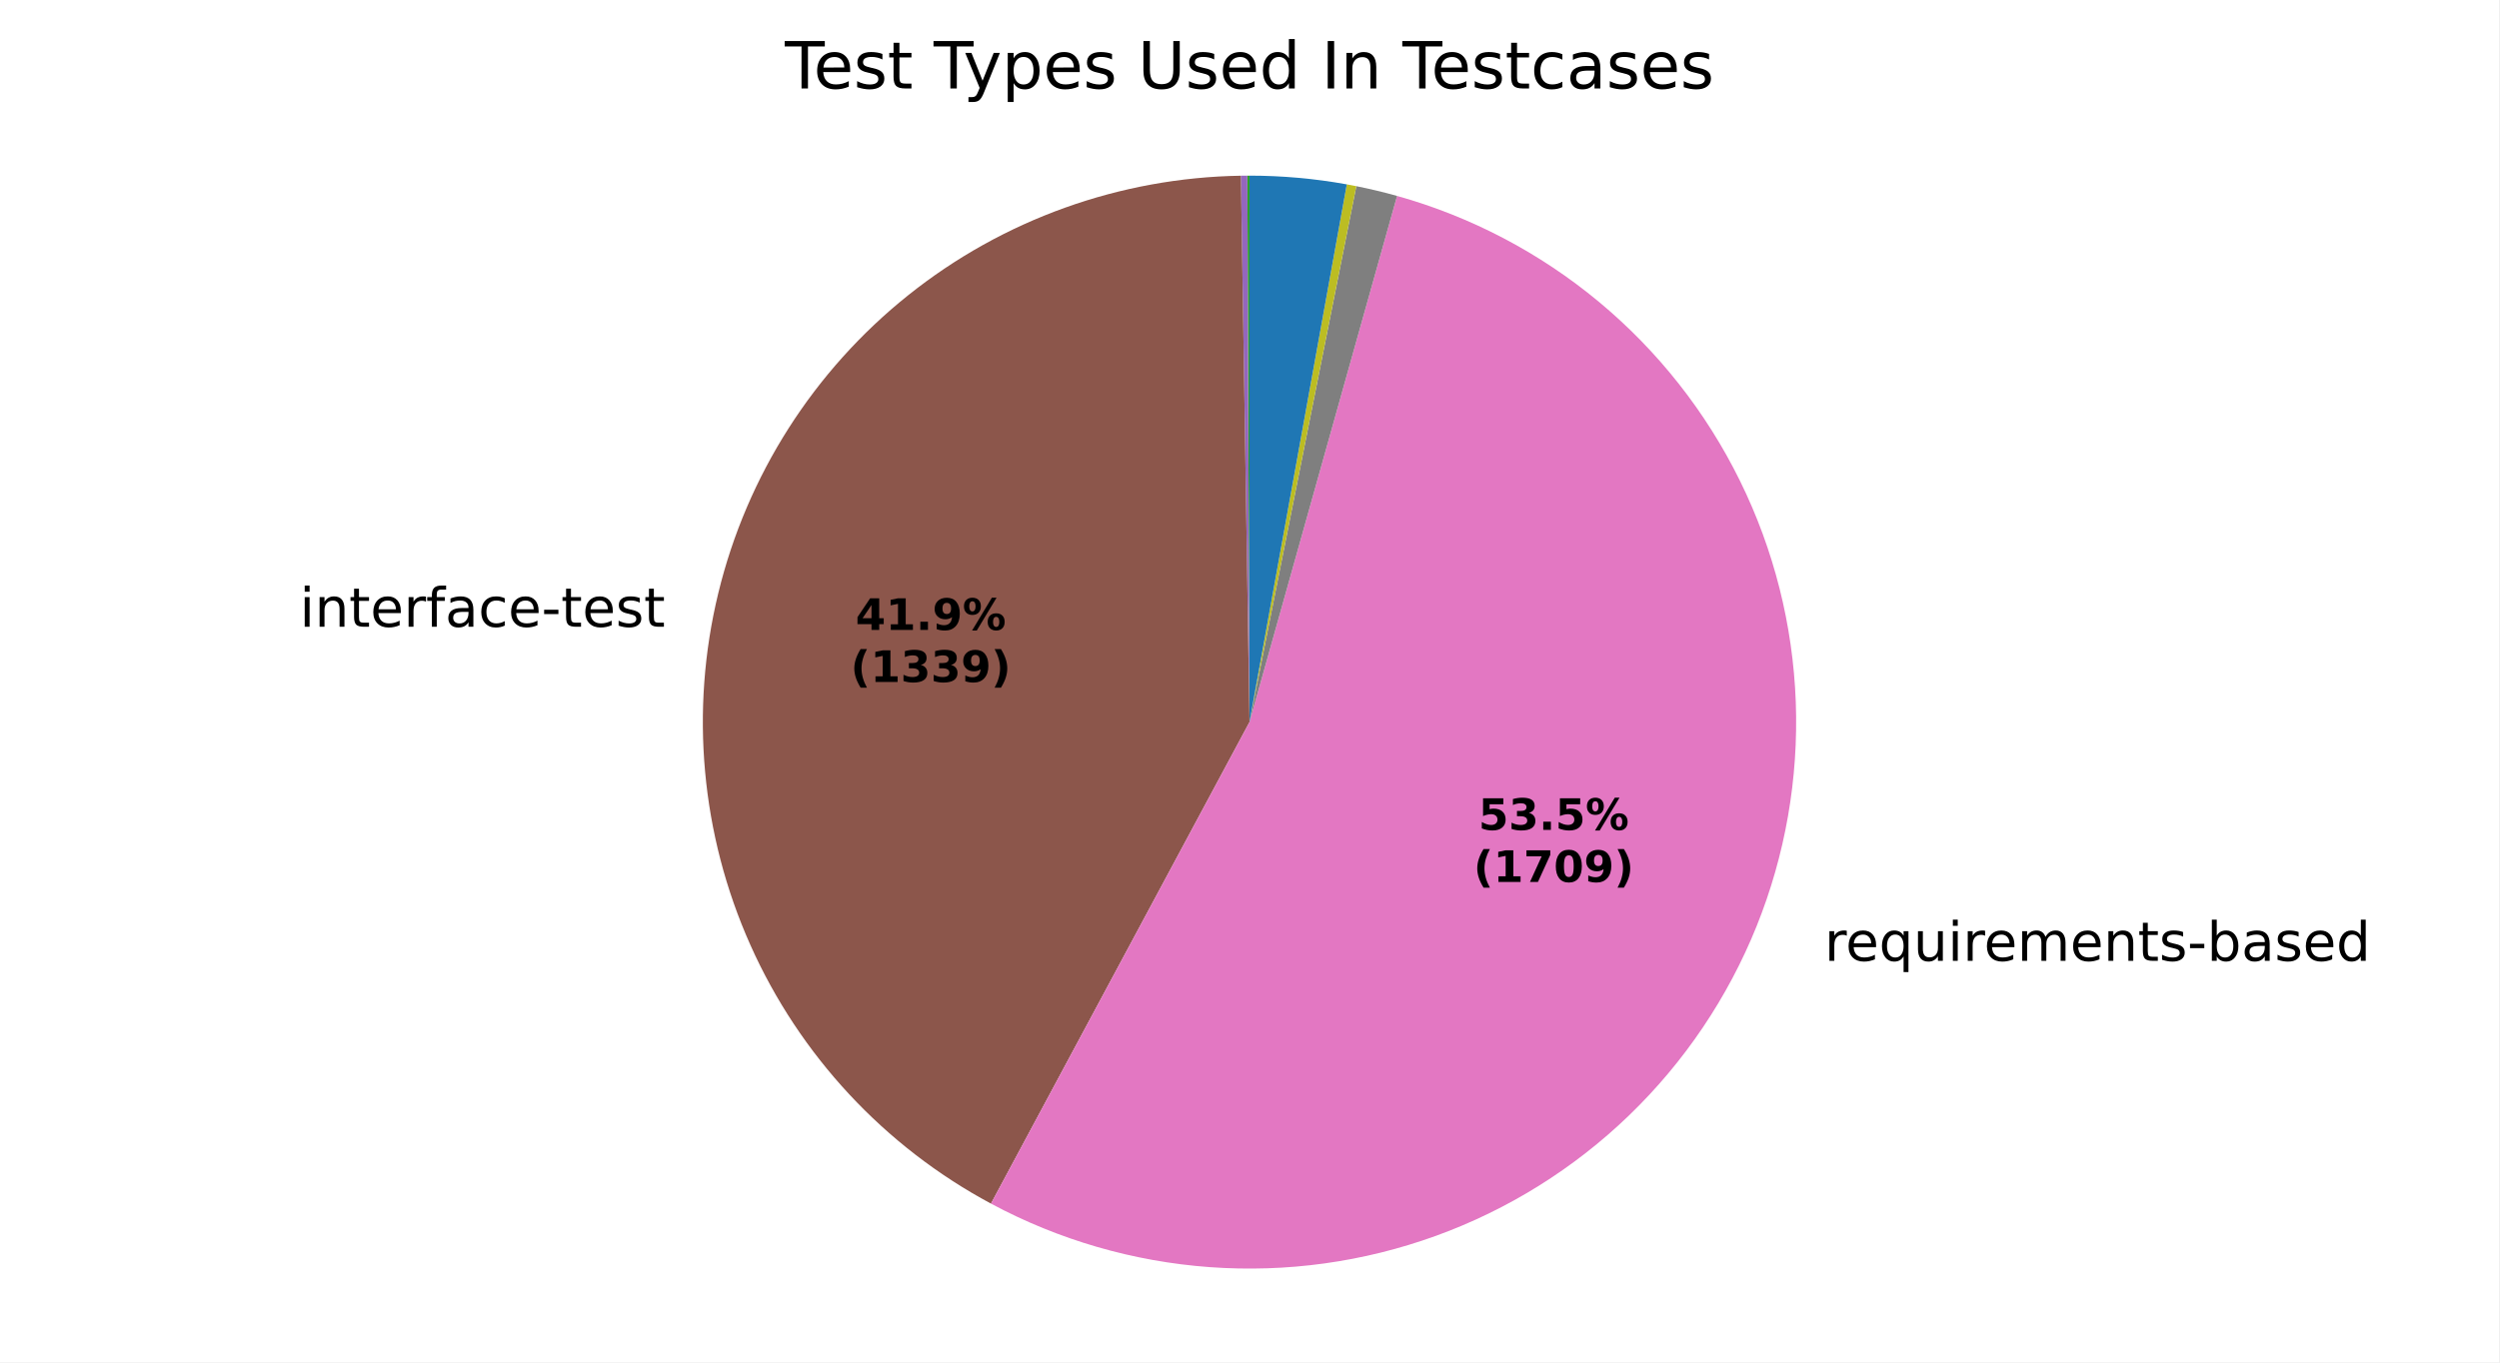
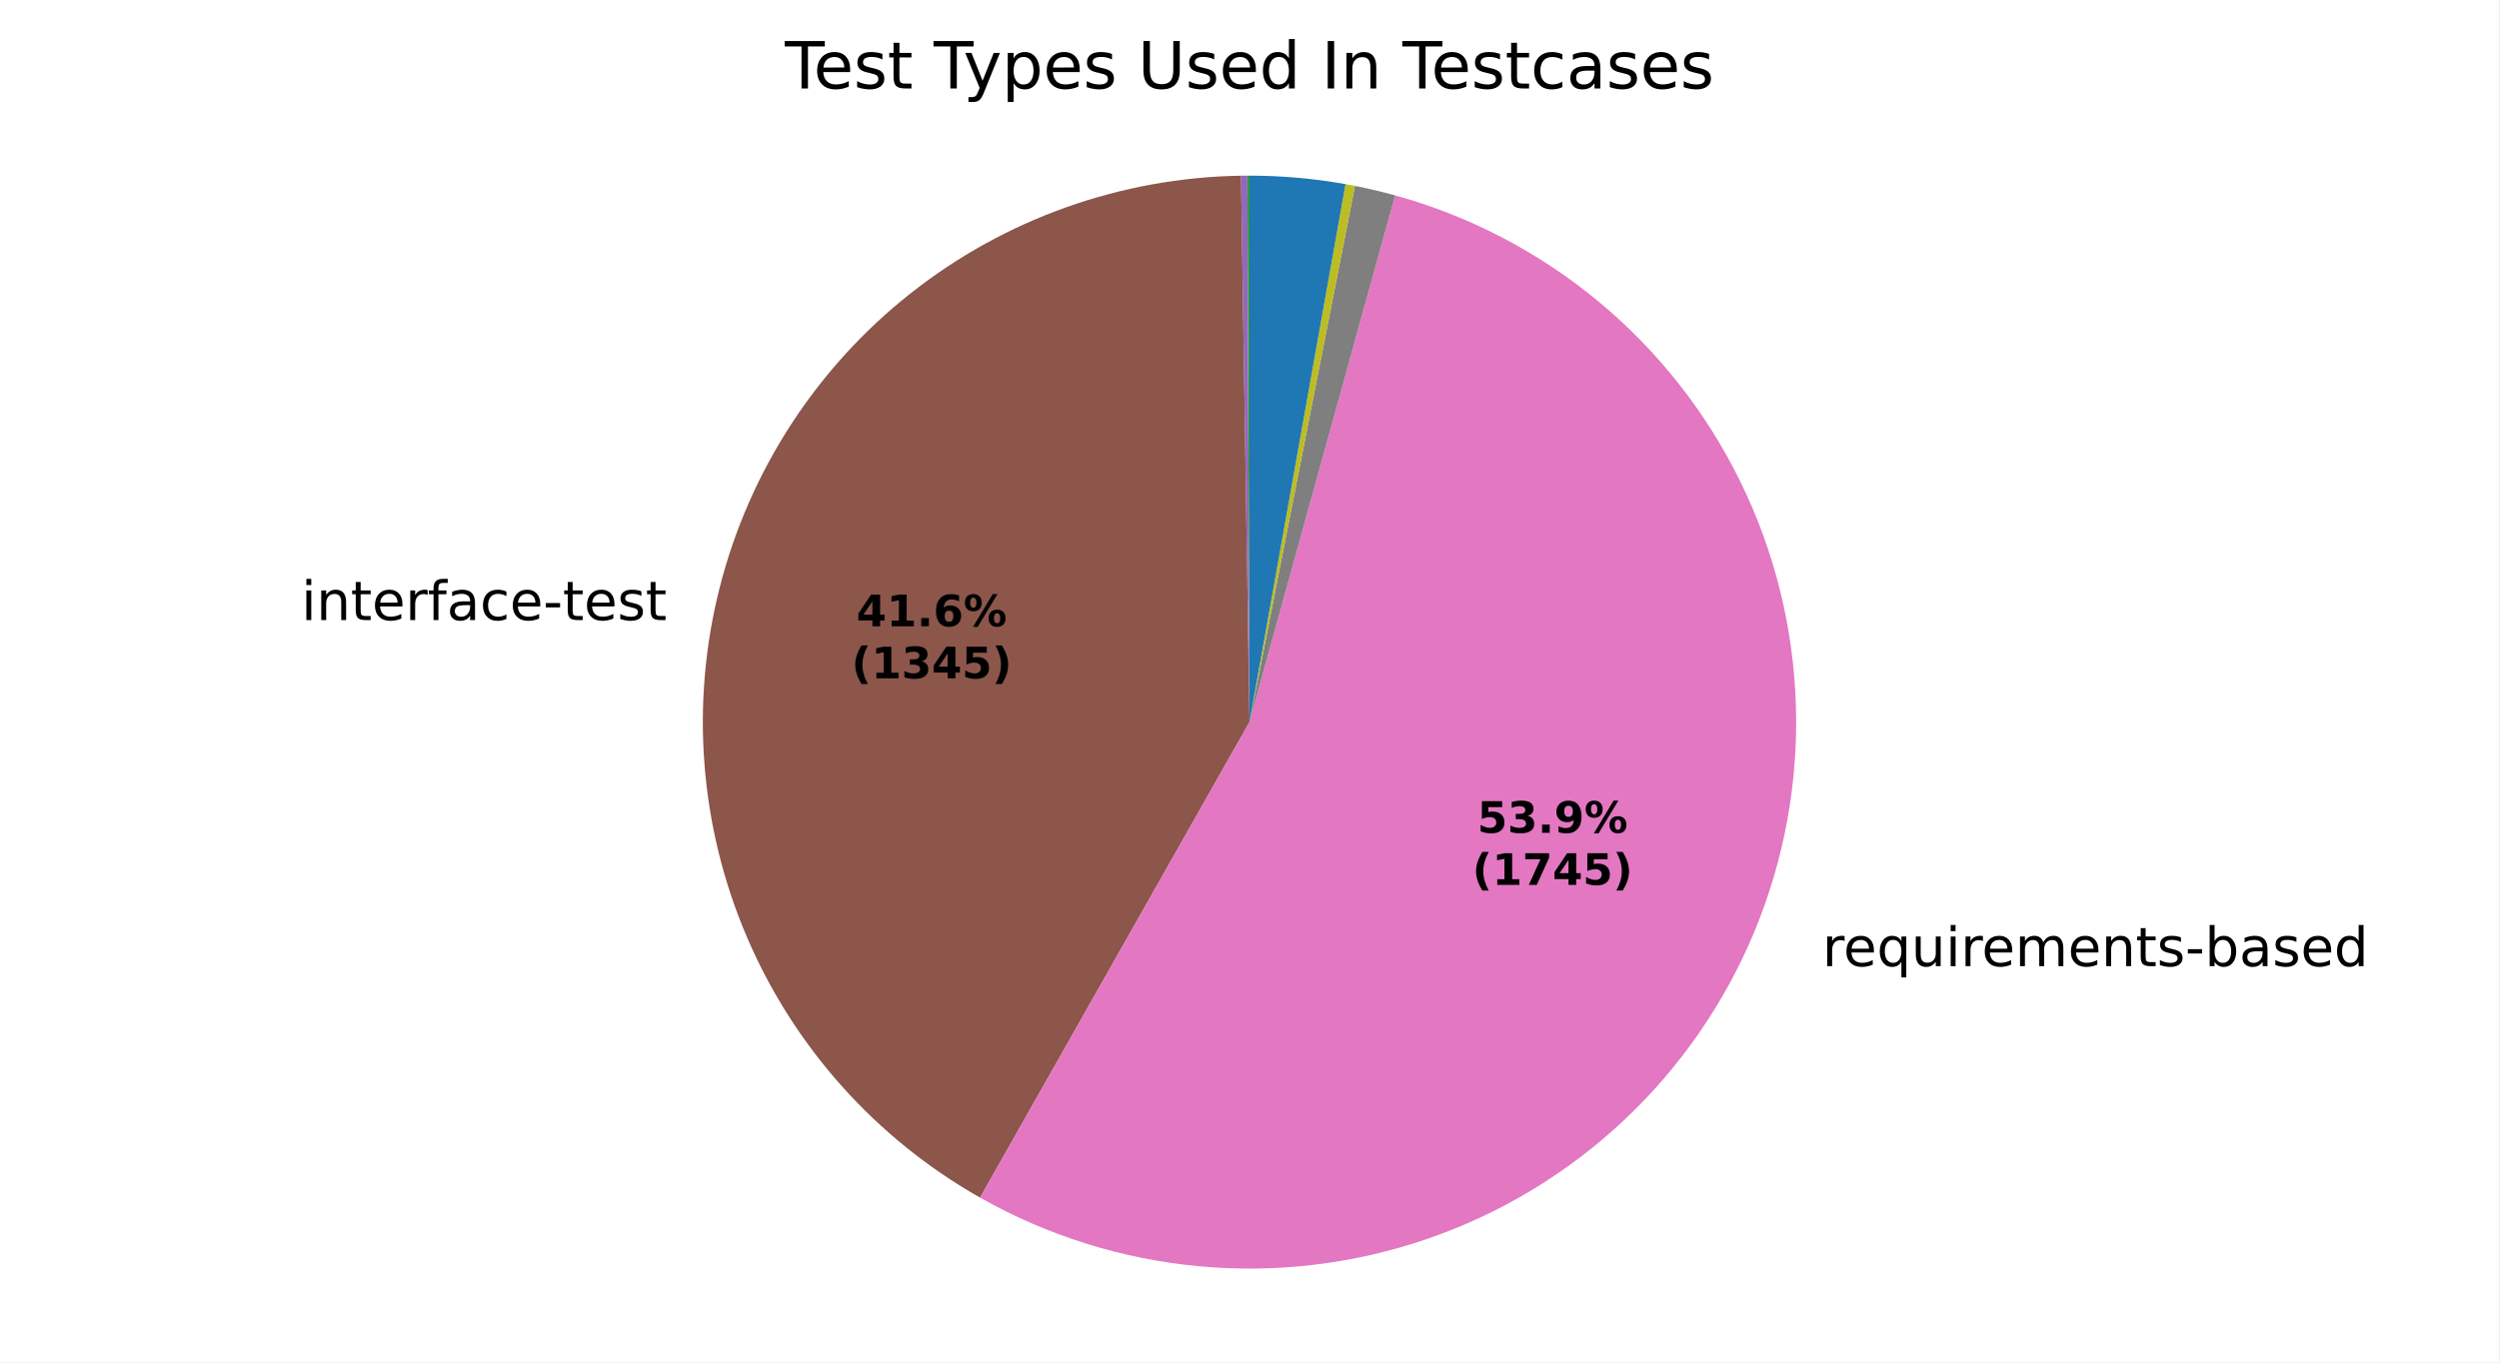
<svg xmlns="http://www.w3.org/2000/svg" xmlns:xlink="http://www.w3.org/1999/xlink" width="460.8pt" height="251.278pt" viewBox="0 0 460.8 251.278" version="1.1">
  <defs>
    <style type="text/css">*{stroke-linejoin: round; stroke-linecap: butt}</style>
  </defs>
  <g id="figure_1">
    <g id="patch_1">
      <path d="M 0 251.278  L 460.8 251.278  L 460.8 0  L 0 0  z " style="fill: #ffffff" />
    </g>
    <g id="axes_1">
      <g id="patch_2">
        <path d="M 230.4 32.398  C 230.4 32.398 230.4 32.398 230.4 32.398  L 230.4 133.198  z " style="fill: #1f77b4" />
      </g>
      <g id="patch_3">
        <path d="M 230.4 32.398  C 230.4 32.398 230.4 32.398 230.4 32.398  L 230.4 133.198  z " style="fill: #ff7f0e" />
      </g>
      <g id="patch_4">
-         <path d="M 230.4 32.398  C 230.334 32.398 230.267 32.398 230.201 32.398  C 230.135 32.398 230.069 32.399 230.003 32.399  L 230.4 133.198  z " style="fill: #2ca02c" />
+         <path d="M 230.4 32.398  C 230.334 32.398 230.269 32.398 230.204 32.398  C 230.139 32.398 230.073 32.399 230.008 32.399  L 230.4 133.198  z " style="fill: #2ca02c" />
      </g>
      <g id="patch_5">
-         <path d="M 230.003 32.399  C 230.003 32.399 230.003 32.399 230.003 32.399  L 230.4 133.198  z " style="fill: #d62728" />
+         <path d="M 230.008 32.399  C 230.008 32.399 230.008 32.399 230.008 32.399  L 230.4 133.198  z " style="fill: #d62728" />
      </g>
      <g id="patch_6">
-         <path d="M 230.003 32.399  C 229.805 32.4 229.607 32.401 229.408 32.403  C 229.21 32.405 229.012 32.407 228.814 32.411  L 230.4 133.198  z " style="fill: #9467bd" />
+         <path d="M 230.008 32.399  C 229.813 32.4 229.617 32.401 229.421 32.403  C 229.226 32.405 229.03 32.407 228.834 32.41  L 230.4 133.198  z " style="fill: #9467bd" />
      </g>
      <g id="patch_7">
-         <path d="M 228.814 32.411  C 206.5 32.762 184.922 40.513 167.485 54.443  C 150.049 68.372 137.723 87.704 132.452 109.39  C 127.181 131.075 129.257 153.909 138.355 174.288  C 147.452 194.666 163.064 211.458 182.727 222.012  L 230.4 133.198  z " style="fill: #8c564b" />
+         <path d="M 228.834 32.41  C 206.714 32.754 185.311 40.37 167.946 54.077  C 150.581 67.784 138.202 86.833 132.731 108.269  C 127.26 129.704 128.994 152.356 137.666 172.708  C 146.337 193.061 161.472 210.003 180.721 220.906  L 230.4 133.198  z " style="fill: #8c564b" />
      </g>
      <g id="patch_8">
-         <path d="M 182.727 222.012  C 195.21 228.713 208.966 232.707 223.096 233.733  C 237.226 234.76 251.415 232.796 264.735 227.97  C 278.056 223.144 290.21 215.564 300.403 205.725  C 310.597 195.886 318.603 184.007 323.897 170.867  C 329.191 157.726 331.656 143.615 331.13 129.457  C 330.604 115.3 327.1 101.411 320.845 88.699  C 314.591 75.987 305.726 64.735 294.831 55.679  C 283.936 46.623 271.253 39.965 257.612 36.141  L 230.4 133.198  z " style="fill: #e377c2" />
+         <path d="M 180.721 220.906  C 193.146 227.943 206.925 232.261 221.143 233.572  C 235.362 234.883 249.698 233.159 263.2 228.512  C 276.702 223.866 289.063 216.403 299.464 206.62  C 309.865 196.837 318.069 184.954 323.531 171.761  C 328.994 158.569 331.592 144.365 331.152 130.093  C 330.712 115.82 327.244 101.803 320.979 88.972  C 314.715 76.141 305.794 64.786 294.811 55.662  C 283.827 46.538 271.03 39.851 257.267 36.045  L 230.4 133.198  z " style="fill: #e377c2" />
      </g>
      <g id="patch_9">
-         <path d="M 257.612 36.141  C 256.371 35.793 255.124 35.469 253.871 35.169  C 252.618 34.869 251.359 34.593 250.095 34.341  L 230.4 133.198  z " style="fill: #7f7f7f" />
+         <path d="M 257.267 36.045  C 256.041 35.706 254.809 35.39 253.572 35.098  C 252.334 34.805 251.091 34.536 249.843 34.291  L 230.4 133.198  z " style="fill: #7f7f7f" />
      </g>
      <g id="patch_10">
-         <path d="M 250.095 34.341  C 249.803 34.283 249.512 34.226 249.219 34.171  C 248.927 34.115 248.635 34.061 248.342 34.008  L 230.4 133.198  z " style="fill: #bcbd22" />
+         <path d="M 249.843 34.291  C 249.555 34.234 249.267 34.179 248.978 34.125  C 248.69 34.071 248.401 34.018 248.112 33.967  L 230.4 133.198  z " style="fill: #bcbd22" />
      </g>
      <g id="patch_11">
-         <path d="M 248.342 34.008  C 248.342 34.008 248.342 34.008 248.342 34.008  L 230.4 133.198  z " style="fill: #17becf" />
+         <path d="M 248.112 33.967  C 248.112 33.967 248.112 33.967 248.112 33.967  L 230.4 133.198  z " style="fill: #17becf" />
      </g>
      <g id="patch_12">
-         <path d="M 248.342 34.008  C 245.383 33.473 242.402 33.07 239.407 32.801  C 236.412 32.533 233.407 32.398 230.4 32.398  L 230.4 133.198  z " style="fill: #1f77b4" />
+         <path d="M 248.112 33.967  C 245.19 33.445 242.247 33.053 239.29 32.791  C 236.334 32.529 233.368 32.398 230.4 32.398  L 230.4 133.198  z " style="fill: #1f77b4" />
      </g>
      <g id="patch_13">
        <path d="M 230.4 32.398  C 230.4 32.398 230.4 32.398 230.4 32.398  L 230.4 133.198  z " style="fill: #ff7f0e" />
      </g>
      <g id="patch_14">
        <path d="M 230.4 32.398  C 230.4 32.398 230.4 32.398 230.4 32.398  L 230.4 133.198  z " style="fill: #2ca02c" />
      </g>
      <g id="matplotlib.axis_1" />
      <g id="matplotlib.axis_2" />
      <g id="text_1">
-         <g transform="translate(122.6568 103.6053) scale(0.1 -0.1)" />
-         <g transform="translate(55.24589 115.608) scale(0.1 -0.1)">
+         <g transform="translate(122.9641 102.3719) scale(0.1 -0.1)" />
+         <g transform="translate(55.55318 114.3746) scale(0.1 -0.1)">
          <defs>
            <path id="DejaVuSans-4c" d="M 603 3500  L 1178 3500  L 1178 0  L 603 0  L 603 3500  z M 603 4863  L 1178 4863  L 1178 4134  L 603 4134  L 603 4863  z " transform="scale(0.015625)" />
            <path id="DejaVuSans-51" d="M 3513 2113  L 3513 0  L 2938 0  L 2938 2094  Q 2938 2591 2744 2837  Q 2550 3084 2163 3084  Q 1697 3084 1428 2787  Q 1159 2491 1159 1978  L 1159 0  L 581 0  L 581 3500  L 1159 3500  L 1159 2956  Q 1366 3272 1645 3428  Q 1925 3584 2291 3584  Q 2894 3584 3203 3211  Q 3513 2838 3513 2113  z " transform="scale(0.015625)" />
            <path id="DejaVuSans-57" d="M 1172 4494  L 1172 3500  L 2356 3500  L 2356 3053  L 1172 3053  L 1172 1153  Q 1172 725 1289 603  Q 1406 481 1766 481  L 2356 481  L 2356 0  L 1766 0  Q 1100 0 847 248  Q 594 497 594 1153  L 594 3053  L 172 3053  L 172 3500  L 594 3500  L 594 4494  L 1172 4494  z " transform="scale(0.015625)" />
            <path id="DejaVuSans-48" d="M 3597 1894  L 3597 1613  L 953 1613  Q 991 1019 1311 708  Q 1631 397 2203 397  Q 2534 397 2845 478  Q 3156 559 3463 722  L 3463 178  Q 3153 47 2828 -22  Q 2503 -91 2169 -91  Q 1331 -91 842 396  Q 353 884 353 1716  Q 353 2575 817 3079  Q 1281 3584 2069 3584  Q 2775 3584 3186 3129  Q 3597 2675 3597 1894  z M 3022 2063  Q 3016 2534 2758 2815  Q 2500 3097 2075 3097  Q 1594 3097 1305 2825  Q 1016 2553 972 2059  L 3022 2063  z " transform="scale(0.015625)" />
            <path id="DejaVuSans-55" d="M 2631 2963  Q 2534 3019 2420 3045  Q 2306 3072 2169 3072  Q 1681 3072 1420 2755  Q 1159 2438 1159 1844  L 1159 0  L 581 0  L 581 3500  L 1159 3500  L 1159 2956  Q 1341 3275 1631 3429  Q 1922 3584 2338 3584  Q 2397 3584 2469 3576  Q 2541 3569 2628 3553  L 2631 2963  z " transform="scale(0.015625)" />
            <path id="DejaVuSans-49" d="M 2375 4863  L 2375 4384  L 1825 4384  Q 1516 4384 1395 4259  Q 1275 4134 1275 3809  L 1275 3500  L 2222 3500  L 2222 3053  L 1275 3053  L 1275 0  L 697 0  L 697 3053  L 147 3053  L 147 3500  L 697 3500  L 697 3744  Q 697 4328 969 4595  Q 1241 4863 1831 4863  L 2375 4863  z " transform="scale(0.015625)" />
            <path id="DejaVuSans-44" d="M 2194 1759  Q 1497 1759 1228 1600  Q 959 1441 959 1056  Q 959 750 1161 570  Q 1363 391 1709 391  Q 2188 391 2477 730  Q 2766 1069 2766 1631  L 2766 1759  L 2194 1759  z M 3341 1997  L 3341 0  L 2766 0  L 2766 531  Q 2569 213 2275 61  Q 1981 -91 1556 -91  Q 1019 -91 701 211  Q 384 513 384 1019  Q 384 1609 779 1909  Q 1175 2209 1959 2209  L 2766 2209  L 2766 2266  Q 2766 2663 2505 2880  Q 2244 3097 1772 3097  Q 1472 3097 1187 3025  Q 903 2953 641 2809  L 641 3341  Q 956 3463 1253 3523  Q 1550 3584 1831 3584  Q 2591 3584 2966 3190  Q 3341 2797 3341 1997  z " transform="scale(0.015625)" />
            <path id="DejaVuSans-46" d="M 3122 3366  L 3122 2828  Q 2878 2963 2633 3030  Q 2388 3097 2138 3097  Q 1578 3097 1268 2742  Q 959 2388 959 1747  Q 959 1106 1268 751  Q 1578 397 2138 397  Q 2388 397 2633 464  Q 2878 531 3122 666  L 3122 134  Q 2881 22 2623 -34  Q 2366 -91 2075 -91  Q 1284 -91 818 406  Q 353 903 353 1747  Q 353 2603 823 3093  Q 1294 3584 2113 3584  Q 2378 3584 2631 3529  Q 2884 3475 3122 3366  z " transform="scale(0.015625)" />
            <path id="DejaVuSans-10" d="M 313 2009  L 1997 2009  L 1997 1497  L 313 1497  L 313 2009  z " transform="scale(0.015625)" />
            <path id="DejaVuSans-56" d="M 2834 3397  L 2834 2853  Q 2591 2978 2328 3040  Q 2066 3103 1784 3103  Q 1356 3103 1142 2972  Q 928 2841 928 2578  Q 928 2378 1081 2264  Q 1234 2150 1697 2047  L 1894 2003  Q 2506 1872 2764 1633  Q 3022 1394 3022 966  Q 3022 478 2636 193  Q 2250 -91 1575 -91  Q 1294 -91 989 -36  Q 684 19 347 128  L 347 722  Q 666 556 975 473  Q 1284 391 1588 391  Q 1994 391 2212 530  Q 2431 669 2431 922  Q 2431 1156 2273 1281  Q 2116 1406 1581 1522  L 1381 1569  Q 847 1681 609 1914  Q 372 2147 372 2553  Q 372 3047 722 3315  Q 1072 3584 1716 3584  Q 2034 3584 2315 3537  Q 2597 3491 2834 3397  z " transform="scale(0.015625)" />
          </defs>
          <use xlink:href="#DejaVuSans-4c" />
          <use xlink:href="#DejaVuSans-51" transform="translate(27.78125 0)" />
          <use xlink:href="#DejaVuSans-57" transform="translate(91.15625 0)" />
          <use xlink:href="#DejaVuSans-48" transform="translate(130.3594 0)" />
          <use xlink:href="#DejaVuSans-55" transform="translate(191.8906 0)" />
          <use xlink:href="#DejaVuSans-49" transform="translate(233 0)" />
          <use xlink:href="#DejaVuSans-44" transform="translate(268.2031 0)" />
          <use xlink:href="#DejaVuSans-46" transform="translate(329.4844 0)" />
          <use xlink:href="#DejaVuSans-48" transform="translate(384.4688 0)" />
          <use xlink:href="#DejaVuSans-10" transform="translate(446 0)" />
          <use xlink:href="#DejaVuSans-57" transform="translate(482.0781 0)" />
          <use xlink:href="#DejaVuSans-48" transform="translate(521.2812 0)" />
          <use xlink:href="#DejaVuSans-56" transform="translate(582.8125 0)" />
          <use xlink:href="#DejaVuSans-57" transform="translate(634.9062 0)" />
        </g>
      </g>
      <g id="text_2">
-         <g transform="translate(333.2465 177.2315) scale(0.1 -0.1)">
+         <g transform="translate(332.8445 178.2157) scale(0.1 -0.1)">
          <defs>
            <path id="DejaVuSans-3" transform="scale(0.015625)" />
            <path id="DejaVuSans-54" d="M 947 1747  Q 947 1113 1208 752  Q 1469 391 1925 391  Q 2381 391 2643 752  Q 2906 1113 2906 1747  Q 2906 2381 2643 2742  Q 2381 3103 1925 3103  Q 1469 3103 1208 2742  Q 947 2381 947 1747  z M 2906 525  Q 2725 213 2448 61  Q 2172 -91 1784 -91  Q 1150 -91 751 415  Q 353 922 353 1747  Q 353 2572 751 3078  Q 1150 3584 1784 3584  Q 2172 3584 2448 3432  Q 2725 3281 2906 2969  L 2906 3500  L 3481 3500  L 3481 -1331  L 2906 -1331  L 2906 525  z " transform="scale(0.015625)" />
            <path id="DejaVuSans-58" d="M 544 1381  L 544 3500  L 1119 3500  L 1119 1403  Q 1119 906 1312 657  Q 1506 409 1894 409  Q 2359 409 2629 706  Q 2900 1003 2900 1516  L 2900 3500  L 3475 3500  L 3475 0  L 2900 0  L 2900 538  Q 2691 219 2414 64  Q 2138 -91 1772 -91  Q 1169 -91 856 284  Q 544 659 544 1381  z M 1991 3584  L 1991 3584  z " transform="scale(0.015625)" />
            <path id="DejaVuSans-50" d="M 3328 2828  Q 3544 3216 3844 3400  Q 4144 3584 4550 3584  Q 5097 3584 5394 3201  Q 5691 2819 5691 2113  L 5691 0  L 5113 0  L 5113 2094  Q 5113 2597 4934 2840  Q 4756 3084 4391 3084  Q 3944 3084 3684 2787  Q 3425 2491 3425 1978  L 3425 0  L 2847 0  L 2847 2094  Q 2847 2600 2669 2842  Q 2491 3084 2119 3084  Q 1678 3084 1418 2786  Q 1159 2488 1159 1978  L 1159 0  L 581 0  L 581 3500  L 1159 3500  L 1159 2956  Q 1356 3278 1631 3431  Q 1906 3584 2284 3584  Q 2666 3584 2933 3390  Q 3200 3197 3328 2828  z " transform="scale(0.015625)" />
            <path id="DejaVuSans-45" d="M 3116 1747  Q 3116 2381 2855 2742  Q 2594 3103 2138 3103  Q 1681 3103 1420 2742  Q 1159 2381 1159 1747  Q 1159 1113 1420 752  Q 1681 391 2138 391  Q 2594 391 2855 752  Q 3116 1113 3116 1747  z M 1159 2969  Q 1341 3281 1617 3432  Q 1894 3584 2278 3584  Q 2916 3584 3314 3078  Q 3713 2572 3713 1747  Q 3713 922 3314 415  Q 2916 -91 2278 -91  Q 1894 -91 1617 61  Q 1341 213 1159 525  L 1159 0  L 581 0  L 581 4863  L 1159 4863  L 1159 2969  z " transform="scale(0.015625)" />
            <path id="DejaVuSans-47" d="M 2906 2969  L 2906 4863  L 3481 4863  L 3481 0  L 2906 0  L 2906 525  Q 2725 213 2448 61  Q 2172 -91 1784 -91  Q 1150 -91 751 415  Q 353 922 353 1747  Q 353 2572 751 3078  Q 1150 3584 1784 3584  Q 2172 3584 2448 3432  Q 2725 3281 2906 2969  z M 947 1747  Q 947 1113 1208 752  Q 1469 391 1925 391  Q 2381 391 2643 752  Q 2906 1113 2906 1747  Q 2906 2381 2643 2742  Q 2381 3103 1925 3103  Q 1469 3103 1208 2742  Q 947 2381 947 1747  z " transform="scale(0.015625)" />
          </defs>
          <use xlink:href="#DejaVuSans-3" />
          <use xlink:href="#DejaVuSans-55" transform="translate(31.78125 0)" />
          <use xlink:href="#DejaVuSans-48" transform="translate(70.6875 0)" />
          <use xlink:href="#DejaVuSans-54" transform="translate(132.2188 0)" />
          <use xlink:href="#DejaVuSans-58" transform="translate(195.7031 0)" />
          <use xlink:href="#DejaVuSans-4c" transform="translate(259.0781 0)" />
          <use xlink:href="#DejaVuSans-55" transform="translate(286.8594 0)" />
          <use xlink:href="#DejaVuSans-48" transform="translate(325.7656 0)" />
          <use xlink:href="#DejaVuSans-50" transform="translate(387.2969 0)" />
          <use xlink:href="#DejaVuSans-48" transform="translate(484.7031 0)" />
          <use xlink:href="#DejaVuSans-51" transform="translate(546.2344 0)" />
          <use xlink:href="#DejaVuSans-57" transform="translate(609.6094 0)" />
          <use xlink:href="#DejaVuSans-56" transform="translate(648.8125 0)" />
          <use xlink:href="#DejaVuSans-10" transform="translate(700.9062 0)" />
          <use xlink:href="#DejaVuSans-45" transform="translate(736.9844 0)" />
          <use xlink:href="#DejaVuSans-44" transform="translate(800.4688 0)" />
          <use xlink:href="#DejaVuSans-56" transform="translate(861.75 0)" />
          <use xlink:href="#DejaVuSans-48" transform="translate(913.8438 0)" />
          <use xlink:href="#DejaVuSans-47" transform="translate(975.375 0)" />
        </g>
      </g>
      <g id="text_3">
-         <g transform="translate(157.7539 116.1905) scale(0.08 -0.08)">
+         <g transform="translate(157.9215 115.5177) scale(0.08 -0.08)">
          <defs>
            <path id="DejaVuSans-Bold-17" d="M 2356 3675  L 1038 1722  L 2356 1722  L 2356 3675  z M 2156 4666  L 3494 4666  L 3494 1722  L 4159 1722  L 4159 850  L 3494 850  L 3494 0  L 2356 0  L 2356 850  L 288 850  L 288 1881  L 2156 4666  z " transform="scale(0.015625)" />
            <path id="DejaVuSans-Bold-14" d="M 750 831  L 1813 831  L 1813 3847  L 722 3622  L 722 4441  L 1806 4666  L 2950 4666  L 2950 831  L 4013 831  L 4013 0  L 750 0  L 750 831  z " transform="scale(0.015625)" />
            <path id="DejaVuSans-Bold-11" d="M 653 1209  L 1778 1209  L 1778 0  L 653 0  L 653 1209  z " transform="scale(0.015625)" />
-             <path id="DejaVuSans-Bold-1c" d="M 641 103  L 641 966  Q 928 831 1190 764  Q 1453 697 1709 697  Q 2247 697 2547 995  Q 2847 1294 2900 1881  Q 2688 1725 2447 1647  Q 2206 1569 1925 1569  Q 1209 1569 770 1986  Q 331 2403 331 3084  Q 331 3838 820 4291  Q 1309 4744 2131 4744  Q 3044 4744 3544 4128  Q 4044 3513 4044 2388  Q 4044 1231 3459 570  Q 2875 -91 1856 -91  Q 1528 -91 1228 -42  Q 928 6 641 103  z M 2125 2350  Q 2441 2350 2600 2554  Q 2759 2759 2759 3169  Q 2759 3575 2600 3781  Q 2441 3988 2125 3988  Q 1809 3988 1650 3781  Q 1491 3575 1491 3169  Q 1491 2759 1650 2554  Q 1809 2350 2125 2350  z " transform="scale(0.015625)" />
+             <path id="DejaVuSans-Bold-19" d="M 2316 2303  Q 2000 2303 1842 2098  Q 1684 1894 1684 1484  Q 1684 1075 1842 870  Q 2000 666 2316 666  Q 2634 666 2792 870  Q 2950 1075 2950 1484  Q 2950 1894 2792 2098  Q 2634 2303 2316 2303  z M 3803 4544  L 3803 3681  Q 3506 3822 3243 3889  Q 2981 3956 2731 3956  Q 2194 3956 1894 3657  Q 1594 3359 1544 2772  Q 1750 2925 1990 3001  Q 2231 3078 2516 3078  Q 3231 3078 3670 2659  Q 4109 2241 4109 1563  Q 4109 813 3618 361  Q 3128 -91 2303 -91  Q 1394 -91 895 523  Q 397 1138 397 2266  Q 397 3422 980 4083  Q 1563 4744 2578 4744  Q 2900 4744 3203 4694  Q 3506 4644 3803 4544  z " transform="scale(0.015625)" />
            <path id="DejaVuSans-Bold-8" d="M 4959 1925  Q 4738 1925 4616 1733  Q 4494 1541 4494 1184  Q 4494 825 4614 633  Q 4734 441 4959 441  Q 5184 441 5303 633  Q 5422 825 5422 1184  Q 5422 1541 5301 1733  Q 5181 1925 4959 1925  z M 4959 2450  Q 5541 2450 5875 2112  Q 6209 1775 6209 1184  Q 6209 594 5875 251  Q 5541 -91 4959 -91  Q 4378 -91 4042 251  Q 3706 594 3706 1184  Q 3706 1772 4042 2111  Q 4378 2450 4959 2450  z M 2094 -91  L 1403 -91  L 4319 4750  L 5013 4750  L 2094 -91  z M 1453 4750  Q 2034 4750 2367 4411  Q 2700 4072 2700 3481  Q 2700 2891 2367 2550  Q 2034 2209 1453 2209  Q 872 2209 539 2550  Q 206 2891 206 3481  Q 206 4072 539 4411  Q 872 4750 1453 4750  z M 1453 4225  Q 1228 4225 1106 4031  Q 984 3838 984 3481  Q 984 3122 1106 2926  Q 1228 2731 1453 2731  Q 1678 2731 1798 2926  Q 1919 3122 1919 3481  Q 1919 3838 1797 4031  Q 1675 4225 1453 4225  z " transform="scale(0.015625)" />
          </defs>
          <use xlink:href="#DejaVuSans-Bold-17" />
          <use xlink:href="#DejaVuSans-Bold-14" transform="translate(69.57812 0)" />
          <use xlink:href="#DejaVuSans-Bold-11" transform="translate(139.1562 0)" />
-           <use xlink:href="#DejaVuSans-Bold-1c" transform="translate(177.1406 0)" />
+           <use xlink:href="#DejaVuSans-Bold-19" transform="translate(177.1406 0)" />
          <use xlink:href="#DejaVuSans-Bold-8" transform="translate(246.7188 0)" />
        </g>
-         <g transform="translate(156.8421 125.7921) scale(0.08 -0.08)">
+         <g transform="translate(157.0097 125.1193) scale(0.08 -0.08)">
          <defs>
            <path id="DejaVuSans-Bold-b" d="M 2413 -844  L 1484 -844  Q 1006 -72 778 623  Q 550 1319 550 2003  Q 550 2688 779 3389  Q 1009 4091 1484 4856  L 2413 4856  Q 2013 4116 1813 3408  Q 1613 2700 1613 2009  Q 1613 1319 1811 609  Q 2009 -100 2413 -844  z " transform="scale(0.015625)" />
            <path id="DejaVuSans-Bold-16" d="M 2981 2516  Q 3453 2394 3698 2092  Q 3944 1791 3944 1325  Q 3944 631 3412 270  Q 2881 -91 1863 -91  Q 1503 -91 1142 -33  Q 781 25 428 141  L 428 1069  Q 766 900 1098 814  Q 1431 728 1753 728  Q 2231 728 2486 893  Q 2741 1059 2741 1369  Q 2741 1688 2480 1852  Q 2219 2016 1709 2016  L 1228 2016  L 1228 2791  L 1734 2791  Q 2188 2791 2409 2933  Q 2631 3075 2631 3366  Q 2631 3634 2415 3781  Q 2200 3928 1806 3928  Q 1516 3928 1219 3862  Q 922 3797 628 3669  L 628 4550  Q 984 4650 1334 4700  Q 1684 4750 2022 4750  Q 2931 4750 3382 4451  Q 3834 4153 3834 3553  Q 3834 3144 3618 2883  Q 3403 2622 2981 2516  z " transform="scale(0.015625)" />
+             <path id="DejaVuSans-Bold-18" d="M 678 4666  L 3669 4666  L 3669 3781  L 1638 3781  L 1638 3059  Q 1775 3097 1914 3117  Q 2053 3138 2203 3138  Q 3056 3138 3531 2711  Q 4006 2284 4006 1522  Q 4006 766 3489 337  Q 2972 -91 2053 -91  Q 1656 -91 1267 -14  Q 878 63 494 219  L 494 1166  Q 875 947 1217 837  Q 1559 728 1863 728  Q 2300 728 2551 942  Q 2803 1156 2803 1522  Q 2803 1891 2551 2103  Q 2300 2316 1863 2316  Q 1603 2316 1309 2248  Q 1016 2181 678 2041  L 678 4666  z " transform="scale(0.015625)" />
            <path id="DejaVuSans-Bold-c" d="M 513 -844  Q 913 -100 1113 609  Q 1313 1319 1313 2009  Q 1313 2700 1113 3408  Q 913 4116 513 4856  L 1441 4856  Q 1916 4091 2145 3389  Q 2375 2688 2375 2003  Q 2375 1319 2147 623  Q 1919 -72 1441 -844  L 513 -844  z " transform="scale(0.015625)" />
          </defs>
          <use xlink:href="#DejaVuSans-Bold-b" />
          <use xlink:href="#DejaVuSans-Bold-14" transform="translate(45.70312 0)" />
          <use xlink:href="#DejaVuSans-Bold-16" transform="translate(115.2812 0)" />
-           <use xlink:href="#DejaVuSans-Bold-16" transform="translate(184.8594 0)" />
-           <use xlink:href="#DejaVuSans-Bold-1c" transform="translate(254.4375 0)" />
+           <use xlink:href="#DejaVuSans-Bold-17" transform="translate(184.8594 0)" />
+           <use xlink:href="#DejaVuSans-Bold-18" transform="translate(254.4375 0)" />
          <use xlink:href="#DejaVuSans-Bold-c" transform="translate(324.0156 0)" />
        </g>
      </g>
      <g id="text_4">
-         <g transform="translate(272.6211 153.0765) scale(0.08 -0.08)">
-           <defs>
-             <path id="DejaVuSans-Bold-18" d="M 678 4666  L 3669 4666  L 3669 3781  L 1638 3781  L 1638 3059  Q 1775 3097 1914 3117  Q 2053 3138 2203 3138  Q 3056 3138 3531 2711  Q 4006 2284 4006 1522  Q 4006 766 3489 337  Q 2972 -91 2053 -91  Q 1656 -91 1267 -14  Q 878 63 494 219  L 494 1166  Q 875 947 1217 837  Q 1559 728 1863 728  Q 2300 728 2551 942  Q 2803 1156 2803 1522  Q 2803 1891 2551 2103  Q 2300 2316 1863 2316  Q 1603 2316 1309 2248  Q 1016 2181 678 2041  L 678 4666  z " transform="scale(0.015625)" />
+         <g transform="translate(272.4018 153.6134) scale(0.08 -0.08)">
+           <defs>
+             <path id="DejaVuSans-Bold-1c" d="M 641 103  L 641 966  Q 928 831 1190 764  Q 1453 697 1709 697  Q 2247 697 2547 995  Q 2847 1294 2900 1881  Q 2688 1725 2447 1647  Q 2206 1569 1925 1569  Q 1209 1569 770 1986  Q 331 2403 331 3084  Q 331 3838 820 4291  Q 1309 4744 2131 4744  Q 3044 4744 3544 4128  Q 4044 3513 4044 2388  Q 4044 1231 3459 570  Q 2875 -91 1856 -91  Q 1528 -91 1228 -42  Q 928 6 641 103  z M 2125 2350  Q 2441 2350 2600 2554  Q 2759 2759 2759 3169  Q 2759 3575 2600 3781  Q 2441 3988 2125 3988  Q 1809 3988 1650 3781  Q 1491 3575 1491 3169  Q 1491 2759 1650 2554  Q 1809 2350 2125 2350  z " transform="scale(0.015625)" />
          </defs>
          <use xlink:href="#DejaVuSans-Bold-18" />
          <use xlink:href="#DejaVuSans-Bold-16" transform="translate(69.57812 0)" />
          <use xlink:href="#DejaVuSans-Bold-11" transform="translate(139.1562 0)" />
-           <use xlink:href="#DejaVuSans-Bold-18" transform="translate(177.1406 0)" />
+           <use xlink:href="#DejaVuSans-Bold-1c" transform="translate(177.1406 0)" />
          <use xlink:href="#DejaVuSans-Bold-8" transform="translate(246.7188 0)" />
        </g>
-         <g transform="translate(271.7092 162.6781) scale(0.08 -0.08)">
+         <g transform="translate(271.4899 163.215) scale(0.08 -0.08)">
          <defs>
            <path id="DejaVuSans-Bold-1a" d="M 428 4666  L 3944 4666  L 3944 3988  L 2125 0  L 953 0  L 2675 3781  L 428 3781  L 428 4666  z " transform="scale(0.015625)" />
-             <path id="DejaVuSans-Bold-13" d="M 2944 2338  Q 2944 3213 2780 3570  Q 2616 3928 2228 3928  Q 1841 3928 1675 3570  Q 1509 3213 1509 2338  Q 1509 1453 1675 1090  Q 1841 728 2228 728  Q 2613 728 2778 1090  Q 2944 1453 2944 2338  z M 4147 2328  Q 4147 1169 3647 539  Q 3147 -91 2228 -91  Q 1306 -91 806 539  Q 306 1169 306 2328  Q 306 3491 806 4120  Q 1306 4750 2228 4750  Q 3147 4750 3647 4120  Q 4147 3491 4147 2328  z " transform="scale(0.015625)" />
          </defs>
          <use xlink:href="#DejaVuSans-Bold-b" />
          <use xlink:href="#DejaVuSans-Bold-14" transform="translate(45.70312 0)" />
          <use xlink:href="#DejaVuSans-Bold-1a" transform="translate(115.2812 0)" />
-           <use xlink:href="#DejaVuSans-Bold-13" transform="translate(184.8594 0)" />
-           <use xlink:href="#DejaVuSans-Bold-1c" transform="translate(254.4375 0)" />
+           <use xlink:href="#DejaVuSans-Bold-17" transform="translate(184.8594 0)" />
+           <use xlink:href="#DejaVuSans-Bold-18" transform="translate(254.4375 0)" />
          <use xlink:href="#DejaVuSans-Bold-c" transform="translate(324.0156 0)" />
        </g>
      </g>
      <g id="text_5">
        <g transform="translate(144.7247 16.31812) scale(0.12 -0.12)">
          <defs>
            <path id="DejaVuSans-37" d="M -19 4666  L 3928 4666  L 3928 4134  L 2272 4134  L 2272 0  L 1638 0  L 1638 4134  L -19 4134  L -19 4666  z " transform="scale(0.015625)" />
            <path id="DejaVuSans-5c" d="M 2059 -325  Q 1816 -950 1584 -1140  Q 1353 -1331 966 -1331  L 506 -1331  L 506 -850  L 844 -850  Q 1081 -850 1212 -737  Q 1344 -625 1503 -206  L 1606 56  L 191 3500  L 800 3500  L 1894 763  L 2988 3500  L 3597 3500  L 2059 -325  z " transform="scale(0.015625)" />
            <path id="DejaVuSans-53" d="M 1159 525  L 1159 -1331  L 581 -1331  L 581 3500  L 1159 3500  L 1159 2969  Q 1341 3281 1617 3432  Q 1894 3584 2278 3584  Q 2916 3584 3314 3078  Q 3713 2572 3713 1747  Q 3713 922 3314 415  Q 2916 -91 2278 -91  Q 1894 -91 1617 61  Q 1341 213 1159 525  z M 3116 1747  Q 3116 2381 2855 2742  Q 2594 3103 2138 3103  Q 1681 3103 1420 2742  Q 1159 2381 1159 1747  Q 1159 1113 1420 752  Q 1681 391 2138 391  Q 2594 391 2855 752  Q 3116 1113 3116 1747  z " transform="scale(0.015625)" />
            <path id="DejaVuSans-38" d="M 556 4666  L 1191 4666  L 1191 1831  Q 1191 1081 1462 751  Q 1734 422 2344 422  Q 2950 422 3222 751  Q 3494 1081 3494 1831  L 3494 4666  L 4128 4666  L 4128 1753  Q 4128 841 3676 375  Q 3225 -91 2344 -91  Q 1459 -91 1007 375  Q 556 841 556 1753  L 556 4666  z " transform="scale(0.015625)" />
            <path id="DejaVuSans-2c" d="M 628 4666  L 1259 4666  L 1259 0  L 628 0  L 628 4666  z " transform="scale(0.015625)" />
          </defs>
          <use xlink:href="#DejaVuSans-37" />
          <use xlink:href="#DejaVuSans-48" transform="translate(44.09375 0)" />
          <use xlink:href="#DejaVuSans-56" transform="translate(105.625 0)" />
          <use xlink:href="#DejaVuSans-57" transform="translate(157.7188 0)" />
          <use xlink:href="#DejaVuSans-3" transform="translate(196.9219 0)" />
          <use xlink:href="#DejaVuSans-37" transform="translate(228.7031 0)" />
          <use xlink:href="#DejaVuSans-5c" transform="translate(274.2031 0)" />
          <use xlink:href="#DejaVuSans-53" transform="translate(333.3906 0)" />
          <use xlink:href="#DejaVuSans-48" transform="translate(396.875 0)" />
          <use xlink:href="#DejaVuSans-56" transform="translate(458.4062 0)" />
          <use xlink:href="#DejaVuSans-3" transform="translate(510.5 0)" />
          <use xlink:href="#DejaVuSans-38" transform="translate(542.2812 0)" />
          <use xlink:href="#DejaVuSans-56" transform="translate(615.4688 0)" />
          <use xlink:href="#DejaVuSans-48" transform="translate(667.5625 0)" />
          <use xlink:href="#DejaVuSans-47" transform="translate(729.0938 0)" />
          <use xlink:href="#DejaVuSans-3" transform="translate(792.5781 0)" />
          <use xlink:href="#DejaVuSans-2c" transform="translate(824.3594 0)" />
          <use xlink:href="#DejaVuSans-51" transform="translate(853.8594 0)" />
          <use xlink:href="#DejaVuSans-3" transform="translate(917.2344 0)" />
          <use xlink:href="#DejaVuSans-37" transform="translate(949.0156 0)" />
          <use xlink:href="#DejaVuSans-48" transform="translate(993.1094 0)" />
          <use xlink:href="#DejaVuSans-56" transform="translate(1054.641 0)" />
          <use xlink:href="#DejaVuSans-57" transform="translate(1106.734 0)" />
          <use xlink:href="#DejaVuSans-46" transform="translate(1145.938 0)" />
          <use xlink:href="#DejaVuSans-44" transform="translate(1200.922 0)" />
          <use xlink:href="#DejaVuSans-56" transform="translate(1262.203 0)" />
          <use xlink:href="#DejaVuSans-48" transform="translate(1314.297 0)" />
          <use xlink:href="#DejaVuSans-56" transform="translate(1375.828 0)" />
        </g>
      </g>
    </g>
  </g>
</svg>
